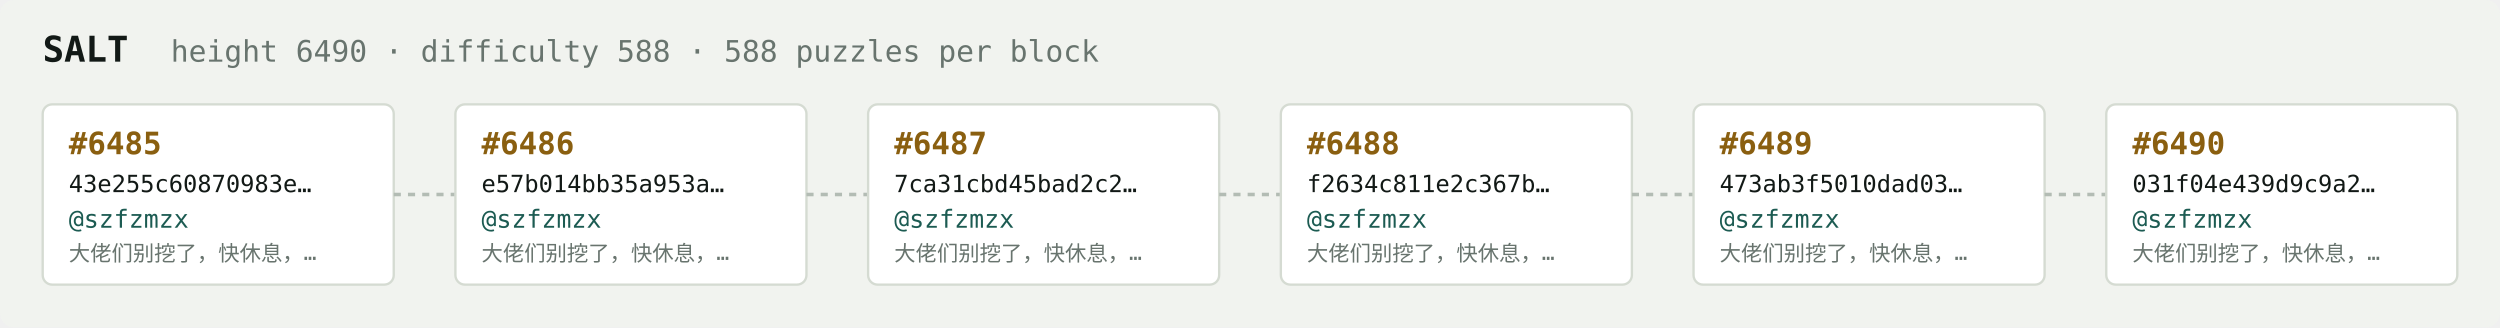
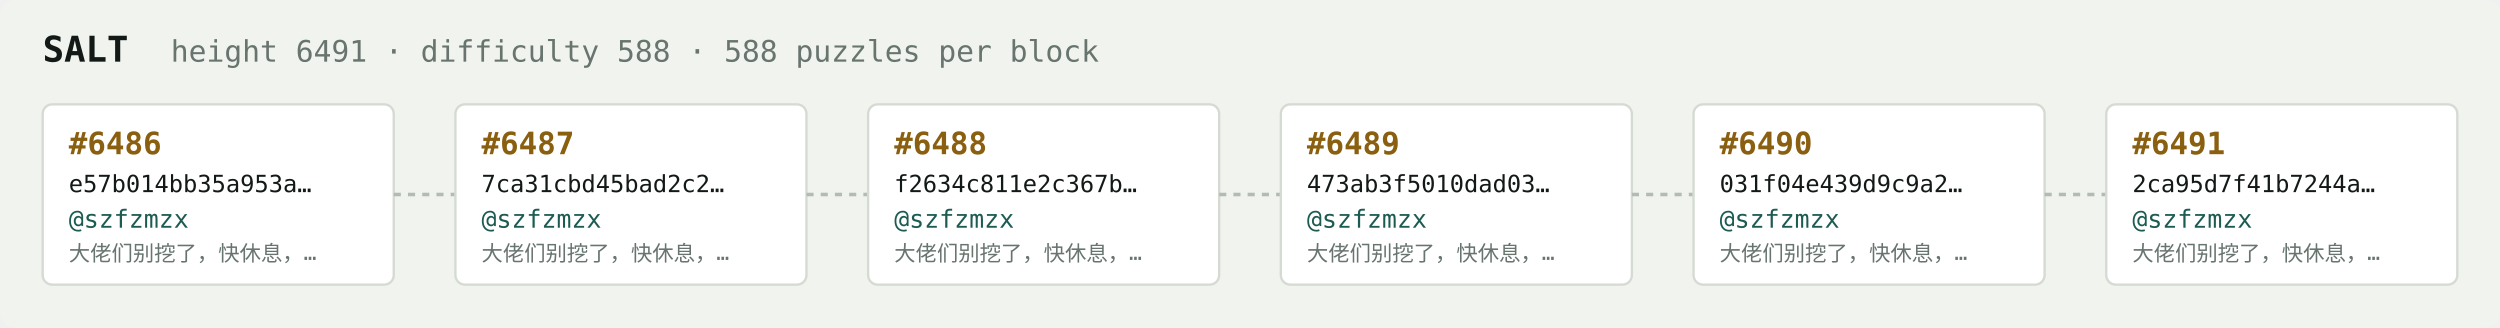
<svg xmlns="http://www.w3.org/2000/svg" width="1054" height="138" viewBox="0 0 1054 138" font-family="ui-monospace,SFMono-Regular,Menlo,monospace">
  <rect fill="#f1f3ef" width="1054" height="138" rx="6" />
  <text x="18" y="26" fill="#121916" font-size="15" font-weight="700">SALT</text>
-   <text x="72" y="26" fill="#68746e" font-size="12.5">height 6490 · difficulty 588 · 588 puzzles per block</text>
+   <text x="72" y="26" fill="#68746e" font-size="12.5">height 6491 · difficulty 588 · 588 puzzles per block</text>
  <rect x="18" y="44" width="148" height="76" rx="4" fill="#ffffff" stroke="#d5dbd2" stroke-width="1" />
-   <text x="29" y="65" fill="#8a5f10" font-size="13" font-weight="700">#6485</text>
-   <text x="29" y="81" fill="#121916" font-size="10">43e255c60870983e…</text>
+   <text x="29" y="65" fill="#8a5f10" font-size="13" font-weight="700">#6486</text>
+   <text x="29" y="81" fill="#121916" font-size="10">e57b014bb35a953a…</text>
  <text x="29" y="96" fill="#1c5b52" font-size="10.5">@szfzmzx</text>
  <text x="29" y="110" fill="#68746e" font-size="9">大佬们别挖了，快休息，…</text>
  <line x1="166" y1="82.0" x2="192" y2="82.0" stroke="#b3bcb4" stroke-width="1.5" stroke-dasharray="3 3" />
  <rect x="192" y="44" width="148" height="76" rx="4" fill="#ffffff" stroke="#d5dbd2" stroke-width="1" />
-   <text x="203" y="65" fill="#8a5f10" font-size="13" font-weight="700">#6486</text>
-   <text x="203" y="81" fill="#121916" font-size="10">e57b014bb35a953a…</text>
+   <text x="203" y="65" fill="#8a5f10" font-size="13" font-weight="700">#6487</text>
+   <text x="203" y="81" fill="#121916" font-size="10">7ca31cbd45bad2c2…</text>
  <text x="203" y="96" fill="#1c5b52" font-size="10.5">@szfzmzx</text>
  <text x="203" y="110" fill="#68746e" font-size="9">大佬们别挖了，快休息，…</text>
  <line x1="340" y1="82.0" x2="366" y2="82.0" stroke="#b3bcb4" stroke-width="1.5" stroke-dasharray="3 3" />
  <rect x="366" y="44" width="148" height="76" rx="4" fill="#ffffff" stroke="#d5dbd2" stroke-width="1" />
-   <text x="377" y="65" fill="#8a5f10" font-size="13" font-weight="700">#6487</text>
-   <text x="377" y="81" fill="#121916" font-size="10">7ca31cbd45bad2c2…</text>
+   <text x="377" y="65" fill="#8a5f10" font-size="13" font-weight="700">#6488</text>
+   <text x="377" y="81" fill="#121916" font-size="10">f2634c811e2c367b…</text>
  <text x="377" y="96" fill="#1c5b52" font-size="10.5">@szfzmzx</text>
  <text x="377" y="110" fill="#68746e" font-size="9">大佬们别挖了，快休息，…</text>
  <line x1="514" y1="82.0" x2="540" y2="82.0" stroke="#b3bcb4" stroke-width="1.5" stroke-dasharray="3 3" />
  <rect x="540" y="44" width="148" height="76" rx="4" fill="#ffffff" stroke="#d5dbd2" stroke-width="1" />
-   <text x="551" y="65" fill="#8a5f10" font-size="13" font-weight="700">#6488</text>
-   <text x="551" y="81" fill="#121916" font-size="10">f2634c811e2c367b…</text>
+   <text x="551" y="65" fill="#8a5f10" font-size="13" font-weight="700">#6489</text>
+   <text x="551" y="81" fill="#121916" font-size="10">473ab3f5010dad03…</text>
  <text x="551" y="96" fill="#1c5b52" font-size="10.5">@szfzmzx</text>
  <text x="551" y="110" fill="#68746e" font-size="9">大佬们别挖了，快休息，…</text>
  <line x1="688" y1="82.0" x2="714" y2="82.0" stroke="#b3bcb4" stroke-width="1.5" stroke-dasharray="3 3" />
  <rect x="714" y="44" width="148" height="76" rx="4" fill="#ffffff" stroke="#d5dbd2" stroke-width="1" />
-   <text x="725" y="65" fill="#8a5f10" font-size="13" font-weight="700">#6489</text>
-   <text x="725" y="81" fill="#121916" font-size="10">473ab3f5010dad03…</text>
+   <text x="725" y="65" fill="#8a5f10" font-size="13" font-weight="700">#6490</text>
+   <text x="725" y="81" fill="#121916" font-size="10">031f04e439d9c9a2…</text>
  <text x="725" y="96" fill="#1c5b52" font-size="10.5">@szfzmzx</text>
  <text x="725" y="110" fill="#68746e" font-size="9">大佬们别挖了，快休息，…</text>
  <line x1="862" y1="82.0" x2="888" y2="82.0" stroke="#b3bcb4" stroke-width="1.5" stroke-dasharray="3 3" />
  <rect x="888" y="44" width="148" height="76" rx="4" fill="#ffffff" stroke="#d5dbd2" stroke-width="1" />
-   <text x="899" y="65" fill="#8a5f10" font-size="13" font-weight="700">#6490</text>
-   <text x="899" y="81" fill="#121916" font-size="10">031f04e439d9c9a2…</text>
+   <text x="899" y="65" fill="#8a5f10" font-size="13" font-weight="700">#6491</text>
+   <text x="899" y="81" fill="#121916" font-size="10">2ca95d7f41b7244a…</text>
  <text x="899" y="96" fill="#1c5b52" font-size="10.5">@szfzmzx</text>
  <text x="899" y="110" fill="#68746e" font-size="9">大佬们别挖了，快休息，…</text>
</svg>
